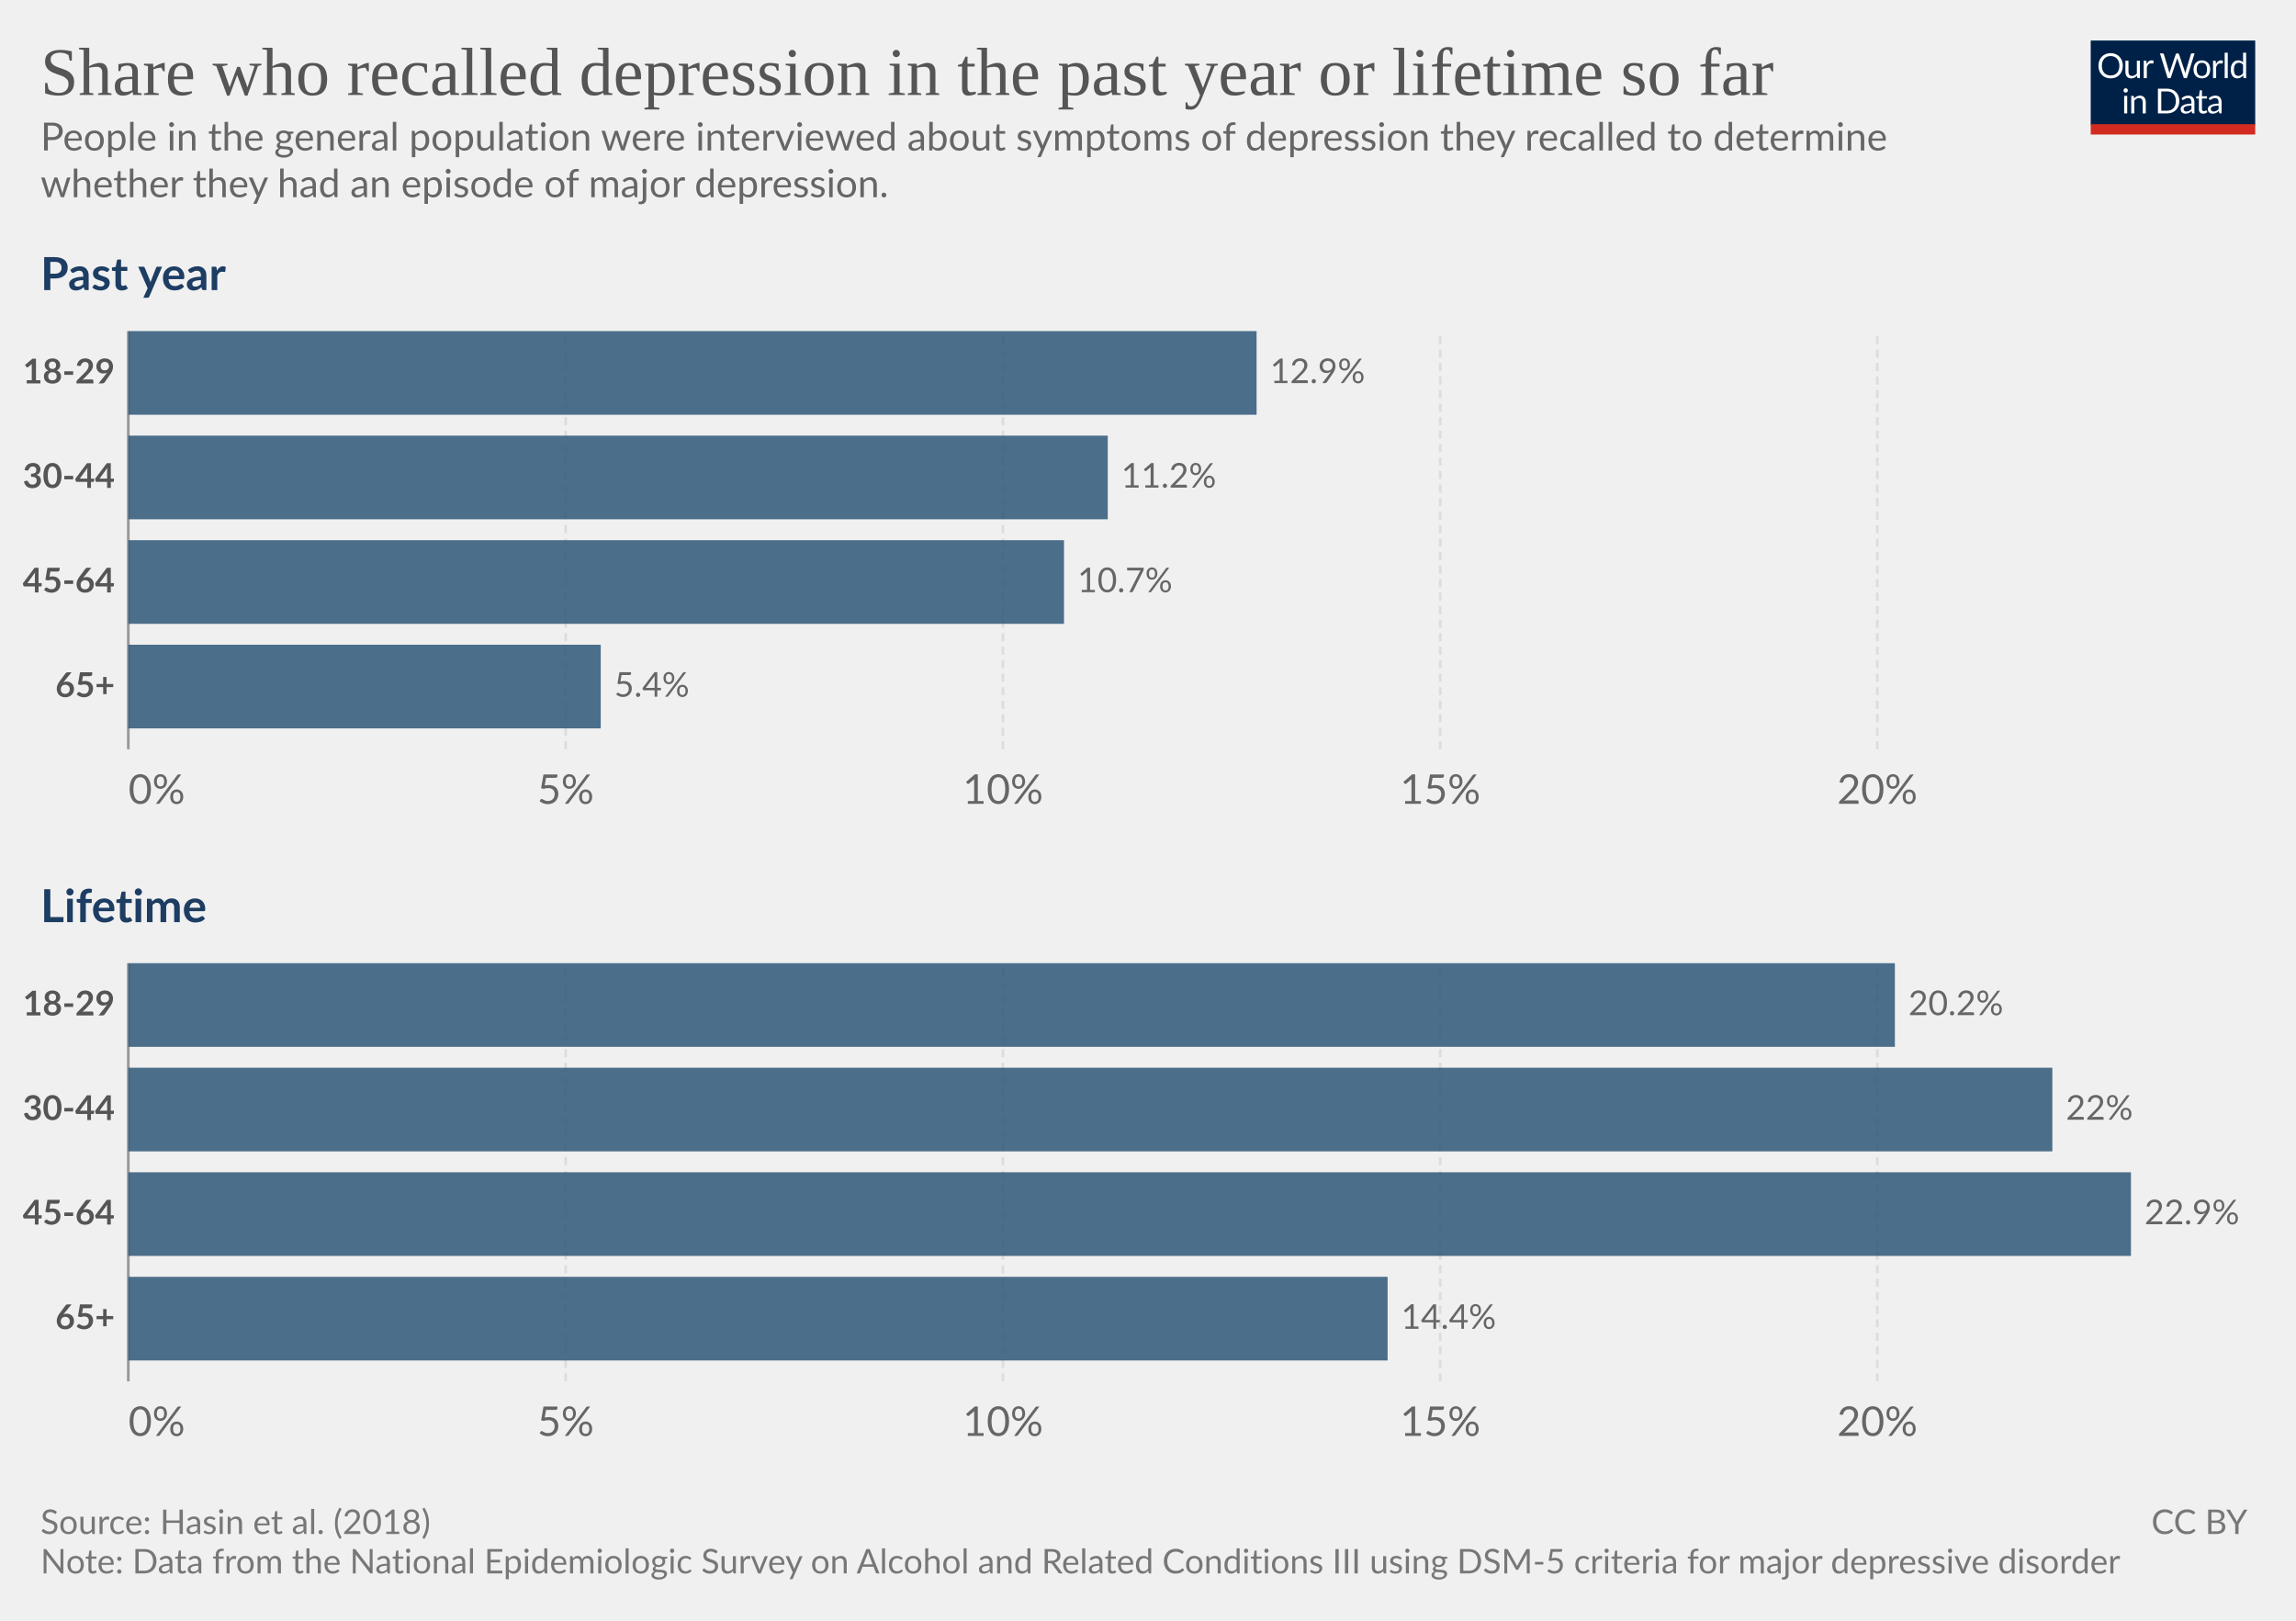
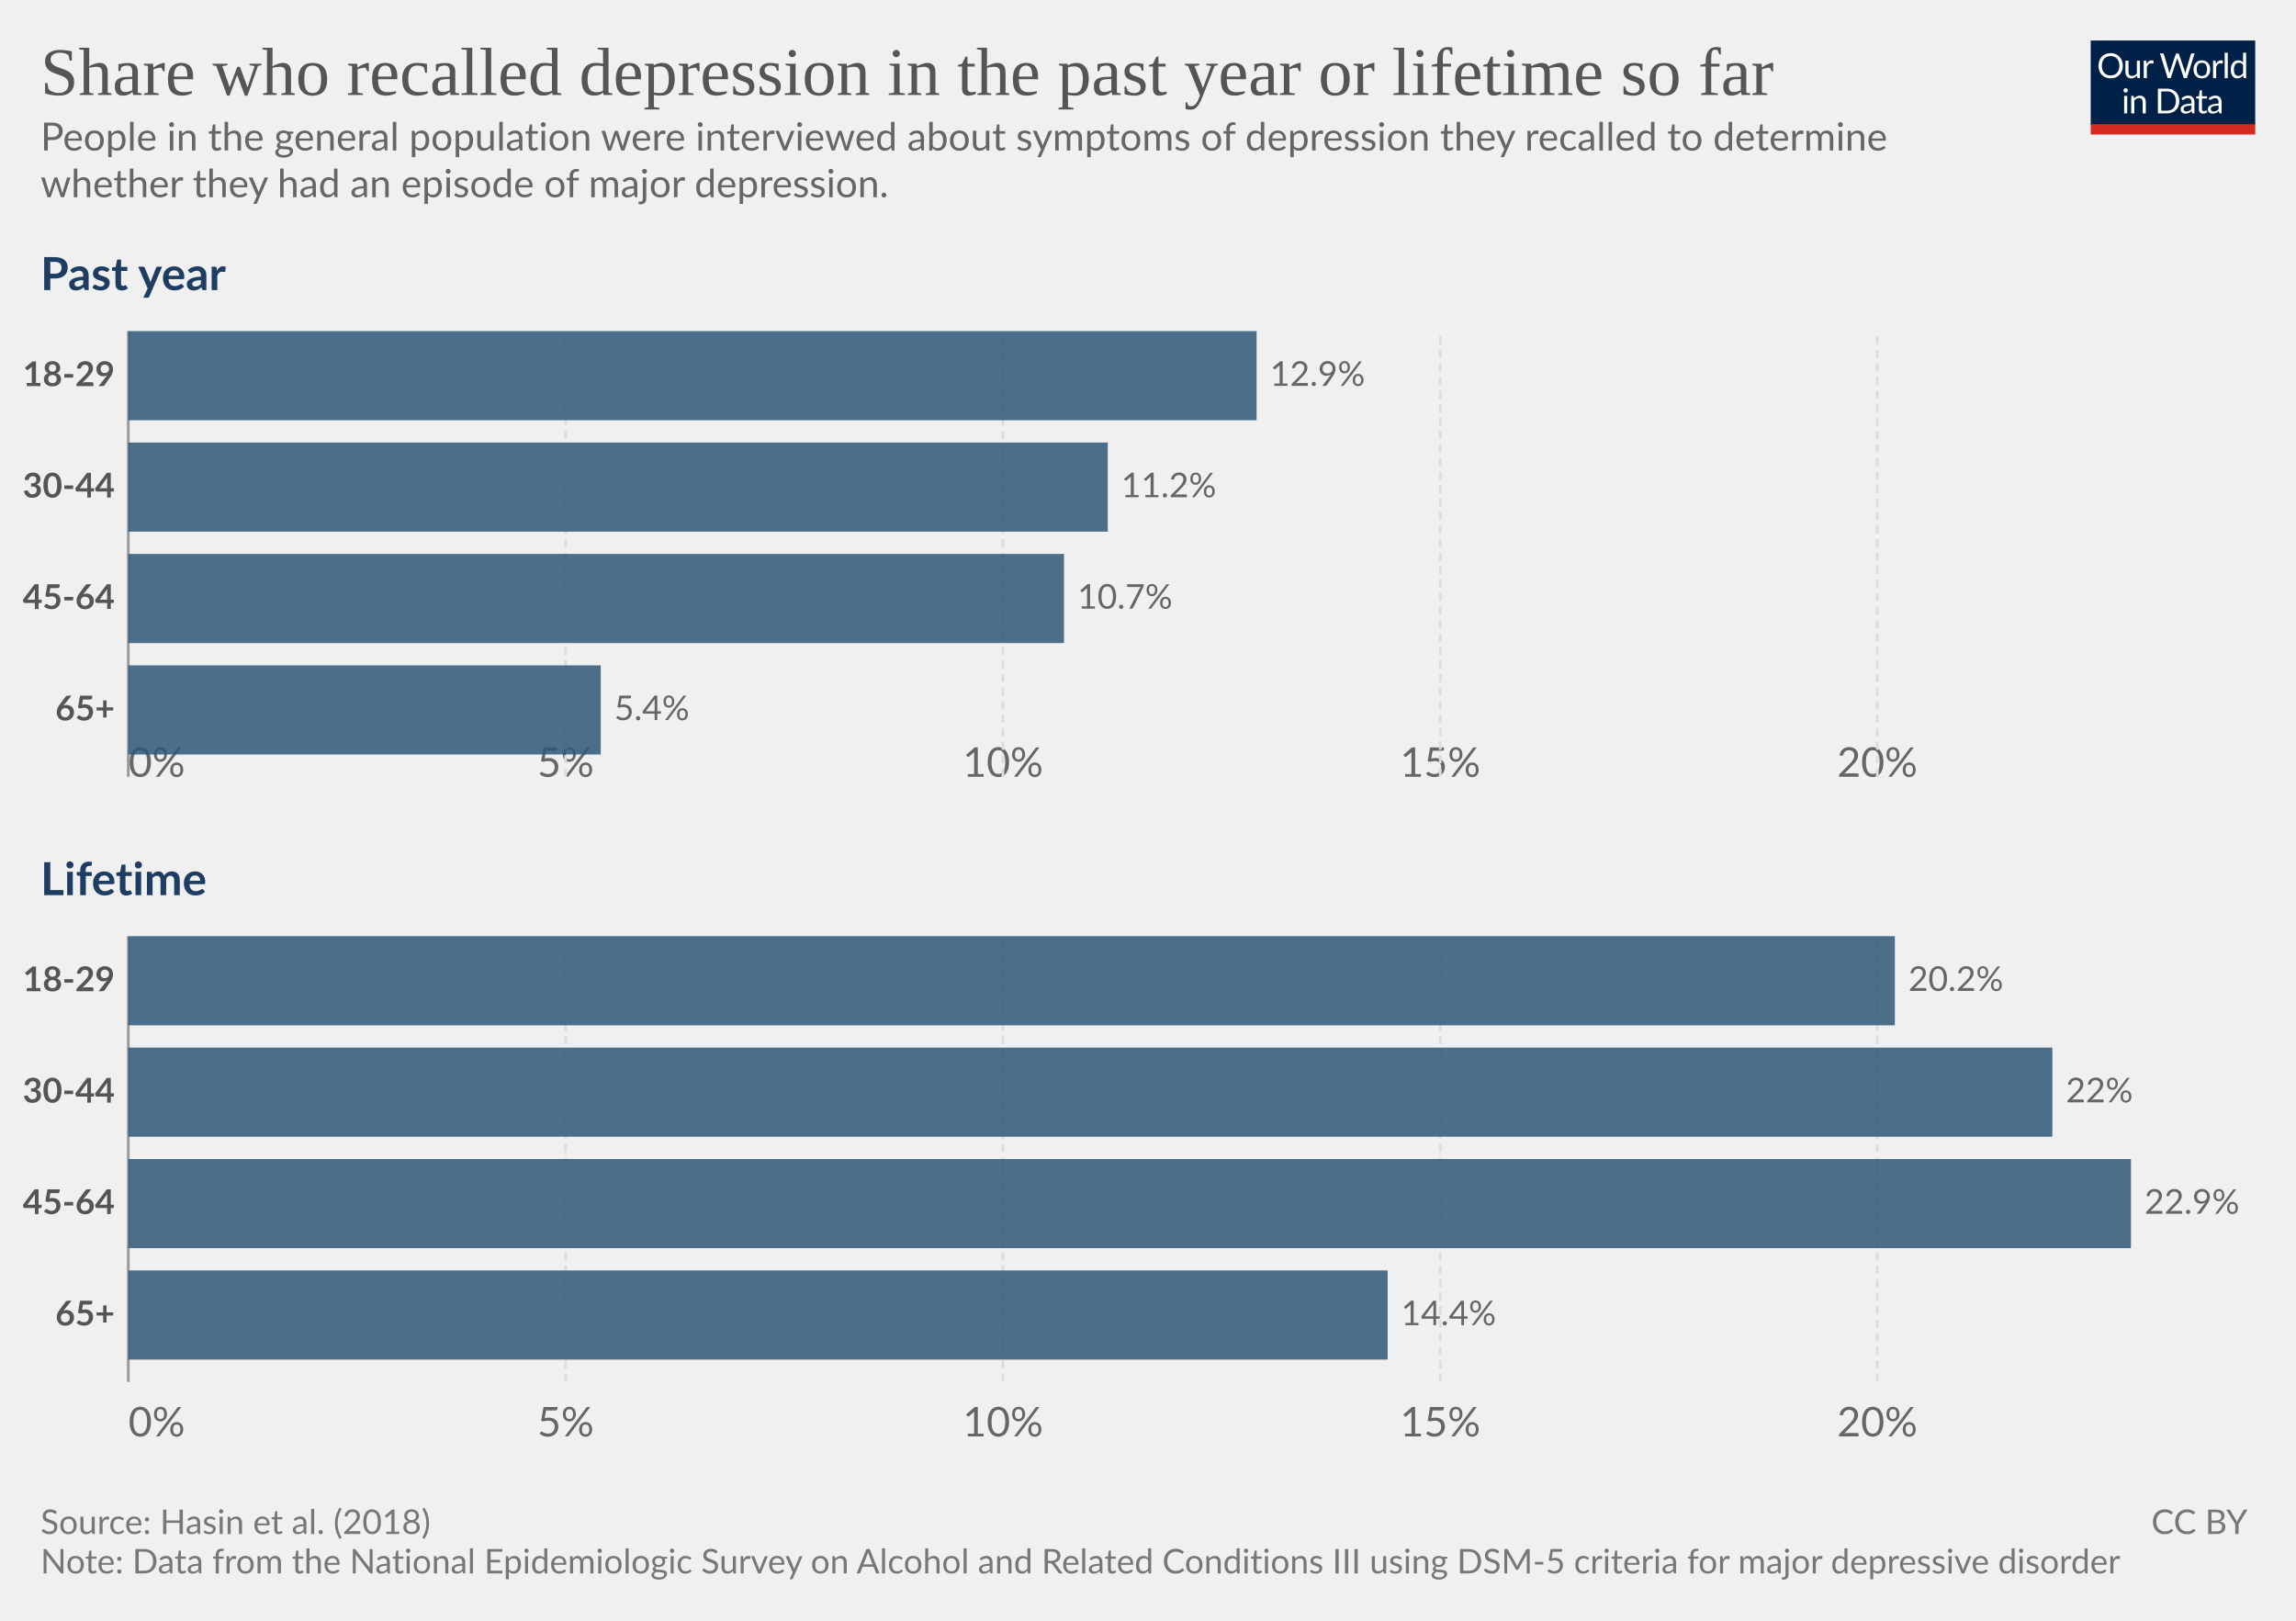
<svg xmlns="http://www.w3.org/2000/svg" version="1.1" style="font-family:Lato, 'Helvetica Neue', Helvetica, Arial, sans-serif;font-size:18px;background-color:white;text-rendering:geometricPrecision;-webkit-font-smoothing:antialiased" width="850" height="600" viewBox="0 0 850 600">
  <g class="HeaderView">
    <g transform="translate(774, 15) scale(0.29)">
      <svg className="owidLog" width="210" height="120" viewBox="0 0 210 120" fill="none">
        <g clip-path="url(#clip0)">
          <path d="M0 0h210v107.89H0V0z" fill="#002147" />
          <path d="M40.98 32.25c0 2.36-.38 4.53-1.12 6.51a14.26 14.26 0 0 1-8.1 8.4c-1.9.78-4.02 1.17-6.34 1.17-2.31 0-4.42-.39-6.33-1.17a14.31 14.31 0 0 1-8.08-8.4 18.29 18.29 0 0 1-1.12-6.51c0-2.36.38-4.53 1.12-6.5.75-1.97 1.8-3.67 3.17-5.1a14.32 14.32 0 0 1 4.9-3.34c1.92-.8 4.03-1.19 6.34-1.19 2.32 0 4.43.4 6.34 1.19 1.92.8 3.56 1.9 4.93 3.34a14.87 14.87 0 0 1 3.17 5.1 18.1 18.1 0 0 1 1.12 6.5zm-4.38 0c0-1.94-.26-3.68-.8-5.22a10.91 10.91 0 0 0-2.24-3.89 9.68 9.68 0 0 0-3.52-2.46 11.95 11.95 0 0 0-4.62-.86c-1.68 0-3.21.28-4.6.86a9.88 9.88 0 0 0-3.54 2.46 10.91 10.91 0 0 0-2.24 3.9c-.53 1.53-.8 3.27-.8 5.2 0 1.94.27 3.68.8 5.22a11.17 11.17 0 0 0 2.24 3.9 10.01 10.01 0 0 0 3.55 2.44c1.38.56 2.9.83 4.6.83s3.24-.27 4.61-.83a9.8 9.8 0 0 0 3.52-2.44 11.17 11.17 0 0 0 2.25-3.9c.53-1.54.8-3.28.8-5.21zm26.22-6.54V48H60.5c-.56 0-.9-.27-1.05-.81l-.31-2.4a12.45 12.45 0 0 1-3.26 2.6c-1.2.64-2.58.96-4.13.96-1.22 0-2.3-.2-3.24-.6a6.52 6.52 0 0 1-2.33-1.7 7.37 7.37 0 0 1-1.43-2.67c-.3-1.04-.46-2.2-.46-3.45V25.7h3.91v14.22c0 1.68.38 2.99 1.15 3.91.77.93 1.96 1.39 3.54 1.39 1.16 0 2.24-.27 3.23-.82a10.42 10.42 0 0 0 2.8-2.28V25.7h3.91zm8.61 4.47a9.94 9.94 0 0 1 2.6-3.56 5.64 5.64 0 0 1 3.76-1.3c.47 0 .92.05 1.34.15.44.1.83.27 1.17.49l-.3 2.92c-.09.37-.3.55-.66.55-.2 0-.5-.04-.9-.13a6.21 6.21 0 0 0-3.24.18 4.23 4.23 0 0 0-1.47.92c-.42.4-.81.9-1.17 1.5-.33.58-.64 1.26-.92 2.02V48H67.7V25.71h2.25c.42 0 .72.08.88.25.16.16.27.44.33.83l.26 3.39zm61.16-13.7L122.75 48h-3.82l-7.99-24.05a21.95 21.95 0 0 1-.42-1.58 38.36 38.36 0 0 1-.44 1.58L102.05 48h-3.83L88.4 16.47h3.54c.38 0 .7.1.95.29.26.2.43.43.5.73l6.52 21.9.28 1.28.29 1.46.3-1.46.38-1.27 7.41-21.91c.1-.25.26-.48.51-.69.27-.22.58-.33.95-.33h1.23c.38 0 .69.1.92.29a1.77 1.77 0 0 1 .53.73l7.4 21.9a28.4 28.4 0 0 1 .68 2.62 29.52 29.52 0 0 1 .52-2.61l6.54-21.91a1.31 1.31 0 0 1 .48-.7c.27-.21.58-.32.95-.32h3.32zm9.35 8.88c1.63 0 3.1.27 4.4.82a9.43 9.43 0 0 1 5.46 5.94c.5 1.4.74 2.98.74 4.73 0 1.76-.25 3.34-.74 4.75a9.43 9.43 0 0 1-5.46 5.92c-1.3.52-2.77.79-4.4.79-1.64 0-3.12-.27-4.44-.8a9.42 9.42 0 0 1-3.35-2.3c-.92-1-1.63-2.2-2.13-3.61-.49-1.41-.73-3-.73-4.75s.24-3.33.73-4.73c.5-1.43 1.2-2.64 2.13-3.63.93-1 2.04-1.77 3.35-2.31 1.32-.55 2.8-.82 4.44-.82zm0 19.89c2.2 0 3.84-.73 4.93-2.2 1.08-1.48 1.63-3.54 1.63-6.18 0-2.66-.55-4.72-1.63-6.2-1.09-1.49-2.73-2.23-4.93-2.23-1.12 0-2.09.2-2.93.57a5.71 5.71 0 0 0-2.06 1.65c-.55.72-.96 1.61-1.24 2.67-.26 1.04-.4 2.22-.4 3.54 0 2.64.55 4.7 1.64 6.18 1.1 1.47 2.76 2.2 4.99 2.2zm17.97-15.07a9.94 9.94 0 0 1 2.6-3.56 5.64 5.64 0 0 1 3.76-1.3c.47 0 .91.05 1.34.15.44.1.83.27 1.16.49l-.28 2.92c-.09.37-.31.55-.66.55-.2 0-.5-.04-.9-.13a6.2 6.2 0 0 0-3.24.18 4.23 4.23 0 0 0-1.47.92c-.43.4-.82.9-1.17 1.5a13.1 13.1 0 0 0-.92 2.02V48h-3.94V25.71h2.24c.43 0 .72.08.88.25.17.16.28.44.33.83l.27 3.39zm15.04-14.59V48h-3.92V15.6h3.92zm19.55 15.43a6.22 6.22 0 0 0-2.38-2.05 6.7 6.7 0 0 0-2.86-.6c-2.07 0-3.66.75-4.77 2.23-1.12 1.48-1.68 3.6-1.68 6.33 0 1.46.13 2.7.38 3.74a7.29 7.29 0 0 0 1.1 2.56 4.35 4.35 0 0 0 1.78 1.45c.7.3 1.5.46 2.4.46 1.29 0 2.41-.3 3.36-.88a9.6 9.6 0 0 0 2.67-2.49V31.02zm3.91-15.43V48h-2.33c-.56 0-.9-.27-1.06-.81l-.35-2.71a12.13 12.13 0 0 1-3.25 2.77 8.28 8.28 0 0 1-4.23 1.06 7.31 7.31 0 0 1-6.14-2.9c-.73-.96-1.3-2.15-1.69-3.57a18.35 18.35 0 0 1 .07-9.48 11.29 11.29 0 0 1 1.89-3.7 8.7 8.7 0 0 1 7.06-3.34 7.96 7.96 0 0 1 6.12 2.62V15.59h3.91zM46.61 70.71V93H42.7V70.71h3.91zm.84-7c0 .39-.08.75-.24 1.09-.15.32-.35.61-.62.88-.25.25-.55.44-.9.59a2.67 2.67 0 0 1-2.16 0 2.9 2.9 0 0 1-1.45-1.47 2.67 2.67 0 0 1 0-2.16c.15-.35.35-.65.6-.9.25-.27.53-.47.85-.62a2.67 2.67 0 0 1 2.16 0c.35.15.65.35.9.62.27.25.47.55.62.9.16.34.24.7.24 1.08zm7.97 10.24c.49-.54 1-1.04 1.54-1.48a9.85 9.85 0 0 1 3.66-1.84 8.96 8.96 0 0 1 5.43.35c.94.4 1.72.97 2.33 1.71.63.74 1.11 1.62 1.43 2.67.32 1.04.49 2.19.49 3.45V93h-3.94V78.81c0-1.69-.4-3-1.17-3.92-.76-.93-1.93-1.4-3.5-1.4-1.15 0-2.24.27-3.25.83-1 .56-1.92 1.31-2.77 2.27V93h-3.94V70.71h2.35c.56 0 .9.28 1.04.82l.3 2.42zm57.7 3.3c0 2.36-.37 4.5-1.11 6.44a14.3 14.3 0 0 1-3.17 4.98c-1.37 1.37-3 2.45-4.93 3.2-1.9.76-4.02 1.13-6.33 1.13H85.8V61.47h11.77c2.31 0 4.42.39 6.33 1.15a13.8 13.8 0 0 1 8.1 8.18 17.75 17.75 0 0 1 1.12 6.45zm-4.37 0c0-1.94-.26-3.67-.8-5.2a10.94 10.94 0 0 0-2.23-3.87 9.57 9.57 0 0 0-3.53-2.42 12.23 12.23 0 0 0-4.61-.83h-7.5v24.62h7.5c1.7 0 3.24-.28 4.61-.84a9.7 9.7 0 0 0 3.53-2.4 10.94 10.94 0 0 0 2.24-3.87c.53-1.53.8-3.26.8-5.2zm19.8 5.72c-1.8.06-3.34.2-4.62.44-1.26.22-2.3.51-3.1.88-.8.36-1.37.8-1.74 1.3-.35.5-.53 1.05-.53 1.67 0 .58.1 1.1.3 1.52a3 3 0 0 0 .76 1.05c.34.27.73.46 1.17.6a6.13 6.13 0 0 0 1.45.17 7.28 7.28 0 0 0 3.5-.81 11.95 11.95 0 0 0 2.82-2.2v-4.62zm-12.65-9.11a12.73 12.73 0 0 1 3.98-2.66c1.43-.59 3-.88 4.73-.88 1.25 0 2.36.2 3.33.61a6.81 6.81 0 0 1 3.94 4.38c.33 1.04.5 2.19.5 3.43V93h-1.74a1.8 1.8 0 0 1-.88-.18c-.2-.13-.36-.38-.48-.74l-.44-2.12-1.72 1.46a9.48 9.48 0 0 1-3.74 1.7c-.69.15-1.46.23-2.3.23-.87 0-1.69-.12-2.45-.35a5.34 5.34 0 0 1-3.34-2.93 6.64 6.64 0 0 1-.49-2.64c0-.88.25-1.72.73-2.53a6.33 6.33 0 0 1 2.35-2.17c1.09-.63 2.5-1.15 4.25-1.54 1.75-.41 3.89-.65 6.42-.7v-1.75c0-1.73-.37-3.03-1.12-3.91-.75-.9-1.84-1.34-3.28-1.34-.97 0-1.78.12-2.44.37-.64.23-1.2.5-1.7.81l-1.23.82c-.33.23-.67.35-1 .35-.27 0-.5-.07-.69-.2a2.1 2.1 0 0 1-.48-.53l-.7-1.25zm27.67 19.5c-1.76 0-3.12-.5-4.07-1.48-.94-.98-1.41-2.4-1.41-4.25V74h-2.68a.9.9 0 0 1-.6-.2c-.16-.14-.24-.36-.24-.66v-1.56l3.65-.46.9-6.89c.05-.22.14-.4.29-.52a.88.88 0 0 1 .62-.22H142v7.67h6.44V74H142v13.38c0 .94.22 1.63.68 2.09.45.45 1.04.68 1.76.68a3.21 3.21 0 0 0 1.85-.53l.55-.35c.16-.12.3-.18.41-.18.2 0 .4.13.55.38l1.15 1.87a7.45 7.45 0 0 1-2.44 1.5 8.53 8.53 0 0 1-2.95.52zm19.68-10.4c-1.8.07-3.34.21-4.62.45-1.26.22-2.3.51-3.1.88-.8.36-1.37.8-1.74 1.3-.35.5-.53 1.05-.53 1.67 0 .58.1 1.1.3 1.52a2.9 2.9 0 0 0 .76 1.05c.34.27.73.46 1.17.6a6.13 6.13 0 0 0 1.45.17 7.3 7.3 0 0 0 3.5-.81 12.04 12.04 0 0 0 2.82-2.2v-4.62zm-12.65-9.1a12.72 12.72 0 0 1 3.99-2.66c1.42-.59 3-.88 4.72-.88 1.25 0 2.36.2 3.33.61a6.81 6.81 0 0 1 3.94 4.38c.33 1.04.5 2.19.5 3.43V93h-1.74a1.8 1.8 0 0 1-.88-.18c-.2-.13-.36-.38-.48-.74l-.44-2.12-1.72 1.46a9.48 9.48 0 0 1-3.74 1.7c-.69.15-1.46.23-2.3.23-.87 0-1.69-.12-2.45-.35a5.33 5.33 0 0 1-3.34-2.93 6.62 6.62 0 0 1-.49-2.64c0-.88.25-1.72.73-2.53a6.33 6.33 0 0 1 2.35-2.17c1.09-.63 2.5-1.15 4.25-1.54 1.74-.41 3.89-.65 6.42-.7v-1.75c0-1.73-.37-3.03-1.12-3.91-.75-.9-1.84-1.34-3.28-1.34-.97 0-1.78.12-2.44.37-.64.23-1.2.5-1.7.81l-1.22.82c-.34.23-.68.35-1.02.35-.26 0-.49-.07-.68-.2a1.88 1.88 0 0 1-.48-.53l-.7-1.25zM40.98 32.25c0 2.36-.38 4.53-1.12 6.51a14.26 14.26 0 0 1-8.1 8.4c-1.9.78-4.02 1.17-6.34 1.17-2.31 0-4.42-.39-6.33-1.17a14.31 14.31 0 0 1-8.08-8.4 18.29 18.29 0 0 1-1.12-6.51c0-2.36.38-4.53 1.12-6.5.75-1.97 1.8-3.67 3.17-5.1a14.32 14.32 0 0 1 4.9-3.34c1.92-.8 4.03-1.19 6.34-1.19 2.32 0 4.43.4 6.34 1.19 1.92.8 3.56 1.9 4.93 3.34a14.87 14.87 0 0 1 3.17 5.1 18.1 18.1 0 0 1 1.12 6.5zm-4.38 0c0-1.94-.26-3.68-.8-5.22a10.91 10.91 0 0 0-2.24-3.89 9.68 9.68 0 0 0-3.52-2.46 11.95 11.95 0 0 0-4.62-.86c-1.68 0-3.21.28-4.6.86a9.88 9.88 0 0 0-3.54 2.46 10.91 10.91 0 0 0-2.24 3.9c-.53 1.53-.8 3.27-.8 5.2 0 1.94.27 3.68.8 5.22a11.17 11.17 0 0 0 2.24 3.9 10.01 10.01 0 0 0 3.55 2.44c1.38.56 2.9.83 4.6.83s3.24-.27 4.61-.83a9.8 9.8 0 0 0 3.52-2.44 11.17 11.17 0 0 0 2.25-3.9c.53-1.54.8-3.28.8-5.21zm26.22-6.54V48H60.5c-.56 0-.9-.27-1.05-.81l-.31-2.4a12.45 12.45 0 0 1-3.26 2.6c-1.2.64-2.58.96-4.13.96-1.22 0-2.3-.2-3.24-.6a6.52 6.52 0 0 1-2.33-1.7 7.37 7.37 0 0 1-1.43-2.67c-.3-1.04-.46-2.2-.46-3.45V25.7h3.91v14.22c0 1.68.38 2.99 1.15 3.91.77.93 1.96 1.39 3.54 1.39 1.16 0 2.24-.27 3.23-.82a10.42 10.42 0 0 0 2.8-2.28V25.7h3.91zm8.61 4.47a9.94 9.94 0 0 1 2.6-3.56 5.64 5.64 0 0 1 3.76-1.3c.47 0 .92.05 1.34.15.44.1.83.27 1.17.49l-.3 2.92c-.09.37-.3.55-.66.55-.2 0-.5-.04-.9-.13a6.21 6.21 0 0 0-3.24.18 4.23 4.23 0 0 0-1.47.92c-.42.4-.81.9-1.17 1.5-.33.58-.64 1.26-.92 2.02V48H67.7V25.71h2.25c.42 0 .72.08.88.25.16.16.27.44.33.83l.26 3.39zm61.16-13.7L122.75 48h-3.82l-7.99-24.05a21.95 21.95 0 0 1-.42-1.58 38.36 38.36 0 0 1-.44 1.58L102.05 48h-3.83L88.4 16.47h3.54c.38 0 .7.1.95.29.26.2.43.43.5.73l6.52 21.9.28 1.28.29 1.46.3-1.46.38-1.27 7.41-21.91c.1-.25.26-.48.51-.69.27-.22.58-.33.95-.33h1.23c.38 0 .69.1.92.29a1.77 1.77 0 0 1 .53.73l7.4 21.9a28.4 28.4 0 0 1 .68 2.62 29.52 29.52 0 0 1 .52-2.61l6.54-21.91a1.31 1.31 0 0 1 .48-.7c.27-.21.58-.32.95-.32h3.32zm9.35 8.88c1.63 0 3.1.27 4.4.82a9.43 9.43 0 0 1 5.46 5.94c.5 1.4.74 2.98.74 4.73 0 1.76-.25 3.34-.74 4.75a9.43 9.43 0 0 1-5.46 5.92c-1.3.52-2.77.79-4.4.79-1.64 0-3.12-.27-4.44-.8a9.42 9.42 0 0 1-3.35-2.3c-.92-1-1.63-2.2-2.13-3.61-.49-1.41-.73-3-.73-4.75s.24-3.33.73-4.73c.5-1.43 1.2-2.64 2.13-3.63.93-1 2.04-1.77 3.35-2.31 1.32-.55 2.8-.82 4.44-.82zm0 19.89c2.2 0 3.84-.73 4.93-2.2 1.08-1.48 1.63-3.54 1.63-6.18 0-2.66-.55-4.72-1.63-6.2-1.09-1.49-2.73-2.23-4.93-2.23-1.12 0-2.09.2-2.93.57a5.71 5.71 0 0 0-2.06 1.65c-.55.72-.96 1.61-1.24 2.67-.26 1.04-.4 2.22-.4 3.54 0 2.64.55 4.7 1.64 6.18 1.1 1.47 2.76 2.2 4.99 2.2zm17.97-15.07a9.94 9.94 0 0 1 2.6-3.56 5.64 5.64 0 0 1 3.76-1.3c.47 0 .91.05 1.34.15.44.1.83.27 1.16.49l-.28 2.92c-.09.37-.31.55-.66.55-.2 0-.5-.04-.9-.13a6.2 6.2 0 0 0-3.24.18 4.23 4.23 0 0 0-1.47.92c-.43.4-.82.9-1.17 1.5a13.1 13.1 0 0 0-.92 2.02V48h-3.94V25.71h2.24c.43 0 .72.08.88.25.17.16.28.44.33.83l.27 3.39zm15.04-14.59V48h-3.92V15.6h3.92zm19.55 15.43a6.22 6.22 0 0 0-2.38-2.05 6.7 6.7 0 0 0-2.86-.6c-2.07 0-3.66.75-4.77 2.23-1.12 1.48-1.68 3.6-1.68 6.33 0 1.46.13 2.7.38 3.74a7.29 7.29 0 0 0 1.1 2.56 4.35 4.35 0 0 0 1.78 1.45c.7.3 1.5.46 2.4.46 1.29 0 2.41-.3 3.36-.88a9.6 9.6 0 0 0 2.67-2.49V31.02zm3.91-15.43V48h-2.33c-.56 0-.9-.27-1.06-.81l-.35-2.71a12.13 12.13 0 0 1-3.25 2.77 8.28 8.28 0 0 1-4.23 1.06 7.31 7.31 0 0 1-6.14-2.9c-.73-.96-1.3-2.15-1.69-3.57a18.35 18.35 0 0 1 .07-9.48 11.29 11.29 0 0 1 1.89-3.7 8.7 8.7 0 0 1 7.06-3.34 7.96 7.96 0 0 1 6.12 2.62V15.59h3.91zM46.61 70.71V93H42.7V70.71h3.91zm.84-7c0 .39-.08.75-.24 1.09-.15.32-.35.61-.62.88-.25.25-.55.44-.9.59a2.67 2.67 0 0 1-2.16 0 2.9 2.9 0 0 1-1.45-1.47 2.67 2.67 0 0 1 0-2.16c.15-.35.35-.65.6-.9.25-.27.53-.47.85-.62a2.67 2.67 0 0 1 2.16 0c.35.15.65.35.9.62.27.25.47.55.62.9.16.34.24.7.24 1.08zm7.97 10.24c.49-.54 1-1.04 1.54-1.48a9.85 9.85 0 0 1 3.66-1.84 8.96 8.96 0 0 1 5.43.35c.94.4 1.72.97 2.33 1.71.63.74 1.11 1.62 1.43 2.67.32 1.04.49 2.19.49 3.45V93h-3.94V78.81c0-1.69-.4-3-1.17-3.92-.76-.93-1.93-1.4-3.5-1.4-1.15 0-2.24.27-3.25.83-1 .56-1.92 1.31-2.77 2.27V93h-3.94V70.71h2.35c.56 0 .9.28 1.04.82l.3 2.42zm57.7 3.3c0 2.36-.37 4.5-1.11 6.44a14.3 14.3 0 0 1-3.17 4.98c-1.37 1.37-3 2.45-4.93 3.2-1.9.76-4.02 1.13-6.33 1.13H85.8V61.47h11.77c2.31 0 4.42.39 6.33 1.15a13.8 13.8 0 0 1 8.1 8.18 17.75 17.75 0 0 1 1.12 6.45zm-4.37 0c0-1.94-.26-3.67-.8-5.2a10.94 10.94 0 0 0-2.23-3.87 9.57 9.57 0 0 0-3.53-2.42 12.23 12.23 0 0 0-4.61-.83h-7.5v24.62h7.5c1.7 0 3.24-.28 4.61-.84a9.7 9.7 0 0 0 3.53-2.4 10.94 10.94 0 0 0 2.24-3.87c.53-1.53.8-3.26.8-5.2zm19.8 5.72c-1.8.06-3.34.2-4.62.44-1.26.22-2.3.51-3.1.88-.8.36-1.37.8-1.74 1.3-.35.5-.53 1.05-.53 1.67 0 .58.1 1.1.3 1.52a3 3 0 0 0 .76 1.05c.34.27.73.46 1.17.6a6.13 6.13 0 0 0 1.45.17 7.28 7.28 0 0 0 3.5-.81 11.95 11.95 0 0 0 2.82-2.2v-4.62zm-12.65-9.11a12.73 12.73 0 0 1 3.98-2.66c1.43-.59 3-.88 4.73-.88 1.25 0 2.36.2 3.33.61a6.81 6.81 0 0 1 3.94 4.38c.33 1.04.5 2.19.5 3.43V93h-1.74a1.8 1.8 0 0 1-.88-.18c-.2-.13-.36-.38-.48-.74l-.44-2.12-1.72 1.46a9.48 9.48 0 0 1-3.74 1.7c-.69.15-1.46.23-2.3.23-.87 0-1.69-.12-2.45-.35a5.34 5.34 0 0 1-3.34-2.93 6.64 6.64 0 0 1-.49-2.64c0-.88.25-1.72.73-2.53a6.33 6.33 0 0 1 2.35-2.17c1.09-.63 2.5-1.15 4.25-1.54 1.75-.41 3.89-.65 6.42-.7v-1.75c0-1.73-.37-3.03-1.12-3.91-.75-.9-1.84-1.34-3.28-1.34-.97 0-1.78.12-2.44.37-.64.23-1.2.5-1.7.81l-1.23.82c-.33.23-.67.35-1 .35-.27 0-.5-.07-.69-.2a2.1 2.1 0 0 1-.48-.53l-.7-1.25zm27.67 19.5c-1.76 0-3.12-.5-4.07-1.48-.94-.98-1.41-2.4-1.41-4.25V74h-2.68a.9.9 0 0 1-.6-.2c-.16-.14-.24-.36-.24-.66v-1.56l3.65-.46.9-6.89c.05-.22.14-.4.29-.52a.88.88 0 0 1 .62-.22H142v7.67h6.44V74H142v13.38c0 .94.22 1.63.68 2.09.45.45 1.04.68 1.76.68a3.21 3.21 0 0 0 1.85-.53l.55-.35c.16-.12.3-.18.41-.18.2 0 .4.13.55.38l1.15 1.87a7.45 7.45 0 0 1-2.44 1.5 8.53 8.53 0 0 1-2.95.52zm19.68-10.4c-1.8.07-3.34.21-4.62.45-1.26.22-2.3.51-3.1.88-.8.36-1.37.8-1.74 1.3-.35.5-.53 1.05-.53 1.67 0 .58.1 1.1.3 1.52a2.9 2.9 0 0 0 .76 1.05c.34.27.73.46 1.17.6a6.13 6.13 0 0 0 1.45.17 7.3 7.3 0 0 0 3.5-.81 12.04 12.04 0 0 0 2.82-2.2v-4.62zm-12.65-9.1a12.72 12.72 0 0 1 3.99-2.66c1.42-.59 3-.88 4.72-.88 1.25 0 2.36.2 3.33.61a6.81 6.81 0 0 1 3.94 4.38c.33 1.04.5 2.19.5 3.43V93h-1.74a1.8 1.8 0 0 1-.88-.18c-.2-.13-.36-.38-.48-.74l-.44-2.12-1.72 1.46a9.48 9.48 0 0 1-3.74 1.7c-.69.15-1.46.23-2.3.23-.87 0-1.69-.12-2.45-.35a5.33 5.33 0 0 1-3.34-2.93 6.62 6.62 0 0 1-.49-2.64c0-.88.25-1.72.73-2.53a6.33 6.33 0 0 1 2.35-2.17c1.09-.63 2.5-1.15 4.25-1.54 1.74-.41 3.89-.65 6.42-.7v-1.75c0-1.73-.37-3.03-1.12-3.91-.75-.9-1.84-1.34-3.28-1.34-.97 0-1.78.12-2.44.37-.64.23-1.2.5-1.7.81l-1.22.82c-.34.23-.68.35-1.02.35-.26 0-.49-.07-.68-.2a1.88 1.88 0 0 1-.48-.53l-.7-1.25zM40.98 32.25c0 2.36-.38 4.53-1.12 6.51a14.26 14.26 0 0 1-8.1 8.4c-1.9.78-4.02 1.17-6.34 1.17-2.31 0-4.42-.39-6.33-1.17a14.31 14.31 0 0 1-8.08-8.4 18.29 18.29 0 0 1-1.12-6.51c0-2.36.38-4.53 1.12-6.5.75-1.97 1.8-3.67 3.17-5.1a14.32 14.32 0 0 1 4.9-3.34c1.92-.8 4.03-1.19 6.34-1.19 2.32 0 4.43.4 6.34 1.19 1.92.8 3.56 1.9 4.93 3.34a14.87 14.87 0 0 1 3.17 5.1 18.1 18.1 0 0 1 1.12 6.5zm-4.38 0c0-1.94-.26-3.68-.8-5.22a10.91 10.91 0 0 0-2.24-3.89 9.68 9.68 0 0 0-3.52-2.46 11.95 11.95 0 0 0-4.62-.86c-1.68 0-3.21.28-4.6.86a9.88 9.88 0 0 0-3.54 2.46 10.91 10.91 0 0 0-2.24 3.9c-.53 1.53-.8 3.27-.8 5.2 0 1.94.27 3.68.8 5.22a11.17 11.17 0 0 0 2.24 3.9 10.01 10.01 0 0 0 3.55 2.44c1.38.56 2.9.83 4.6.83s3.24-.27 4.61-.83a9.8 9.8 0 0 0 3.52-2.44 11.17 11.17 0 0 0 2.25-3.9c.53-1.54.8-3.28.8-5.21zm26.22-6.54V48H60.5c-.56 0-.9-.27-1.05-.81l-.31-2.4a12.45 12.45 0 0 1-3.26 2.6c-1.2.64-2.58.96-4.13.96-1.22 0-2.3-.2-3.24-.6a6.52 6.52 0 0 1-2.33-1.7 7.37 7.37 0 0 1-1.43-2.67c-.3-1.04-.46-2.2-.46-3.45V25.7h3.91v14.22c0 1.68.38 2.99 1.15 3.91.77.93 1.96 1.39 3.54 1.39 1.16 0 2.24-.27 3.23-.82a10.42 10.42 0 0 0 2.8-2.28V25.7h3.91zm8.61 4.47a9.94 9.94 0 0 1 2.6-3.56 5.64 5.64 0 0 1 3.76-1.3c.47 0 .92.05 1.34.15.44.1.83.27 1.17.49l-.3 2.92c-.09.37-.3.55-.66.55-.2 0-.5-.04-.9-.13a6.21 6.21 0 0 0-3.24.18 4.23 4.23 0 0 0-1.47.92c-.42.4-.81.9-1.17 1.5-.33.58-.64 1.26-.92 2.02V48H67.7V25.71h2.25c.42 0 .72.08.88.25.16.16.27.44.33.83l.26 3.39zm61.16-13.7L122.75 48h-3.82l-7.99-24.05a21.95 21.95 0 0 1-.42-1.58 38.36 38.36 0 0 1-.44 1.58L102.05 48h-3.83L88.4 16.47h3.54c.38 0 .7.1.95.29.26.2.43.43.5.73l6.52 21.9.28 1.28.29 1.46.3-1.46.38-1.27 7.41-21.91c.1-.25.26-.48.51-.69.27-.22.58-.33.95-.33h1.23c.38 0 .69.1.92.29a1.77 1.77 0 0 1 .53.73l7.4 21.9a28.4 28.4 0 0 1 .68 2.62 29.52 29.52 0 0 1 .52-2.61l6.54-21.91a1.31 1.31 0 0 1 .48-.7c.27-.21.58-.32.95-.32h3.32zm9.35 8.88c1.63 0 3.1.27 4.4.82a9.43 9.43 0 0 1 5.46 5.94c.5 1.4.74 2.98.74 4.73 0 1.76-.25 3.34-.74 4.75a9.43 9.43 0 0 1-5.46 5.92c-1.3.52-2.77.79-4.4.79-1.64 0-3.12-.27-4.44-.8a9.42 9.42 0 0 1-3.35-2.3c-.92-1-1.63-2.2-2.13-3.61-.49-1.41-.73-3-.73-4.75s.24-3.33.73-4.73c.5-1.43 1.2-2.64 2.13-3.63.93-1 2.04-1.77 3.35-2.31 1.32-.55 2.8-.82 4.44-.82zm0 19.89c2.2 0 3.84-.73 4.93-2.2 1.08-1.48 1.63-3.54 1.63-6.18 0-2.66-.55-4.72-1.63-6.2-1.09-1.49-2.73-2.23-4.93-2.23-1.12 0-2.09.2-2.93.57a5.71 5.71 0 0 0-2.06 1.65c-.55.72-.96 1.61-1.24 2.67-.26 1.04-.4 2.22-.4 3.54 0 2.64.55 4.7 1.64 6.18 1.1 1.47 2.76 2.2 4.99 2.2zm17.97-15.07a9.94 9.94 0 0 1 2.6-3.56 5.64 5.64 0 0 1 3.76-1.3c.47 0 .91.05 1.34.15.44.1.83.27 1.16.49l-.28 2.92c-.09.37-.31.55-.66.55-.2 0-.5-.04-.9-.13a6.2 6.2 0 0 0-3.24.18 4.23 4.23 0 0 0-1.47.92c-.43.4-.82.9-1.17 1.5a13.1 13.1 0 0 0-.92 2.02V48h-3.94V25.71h2.24c.43 0 .72.08.88.25.17.16.28.44.33.83l.27 3.39zm15.04-14.59V48h-3.92V15.6h3.92zm19.55 15.43a6.22 6.22 0 0 0-2.38-2.05 6.7 6.7 0 0 0-2.86-.6c-2.07 0-3.66.75-4.77 2.23-1.12 1.48-1.68 3.6-1.68 6.33 0 1.46.13 2.7.38 3.74a7.29 7.29 0 0 0 1.1 2.56 4.35 4.35 0 0 0 1.78 1.45c.7.3 1.5.46 2.4.46 1.29 0 2.41-.3 3.36-.88a9.6 9.6 0 0 0 2.67-2.49V31.02zm3.91-15.43V48h-2.33c-.56 0-.9-.27-1.06-.81l-.35-2.71a12.13 12.13 0 0 1-3.25 2.77 8.28 8.28 0 0 1-4.23 1.06 7.31 7.31 0 0 1-6.14-2.9c-.73-.96-1.3-2.15-1.69-3.57a18.35 18.35 0 0 1 .07-9.48 11.29 11.29 0 0 1 1.89-3.7 8.7 8.7 0 0 1 7.06-3.34 7.96 7.96 0 0 1 6.12 2.62V15.59h3.91zM46.61 70.71V93H42.7V70.71h3.91zm.84-7c0 .39-.08.75-.24 1.09-.15.32-.35.61-.62.88-.25.25-.55.44-.9.59a2.67 2.67 0 0 1-2.16 0 2.9 2.9 0 0 1-1.45-1.47 2.67 2.67 0 0 1 0-2.16c.15-.35.35-.65.6-.9.25-.27.53-.47.85-.62a2.67 2.67 0 0 1 2.16 0c.35.15.65.35.9.62.27.25.47.55.62.9.16.34.24.7.24 1.08zm7.97 10.24c.49-.54 1-1.04 1.54-1.48a9.85 9.85 0 0 1 3.66-1.84 8.96 8.96 0 0 1 5.43.35c.94.4 1.72.97 2.33 1.71.63.74 1.11 1.62 1.43 2.67.32 1.04.49 2.19.49 3.45V93h-3.94V78.81c0-1.69-.4-3-1.17-3.92-.76-.93-1.93-1.4-3.5-1.4-1.15 0-2.24.27-3.25.83-1 .56-1.92 1.31-2.77 2.27V93h-3.94V70.71h2.35c.56 0 .9.28 1.04.82l.3 2.42zm57.7 3.3c0 2.36-.37 4.5-1.11 6.44a14.3 14.3 0 0 1-3.17 4.98c-1.37 1.37-3 2.45-4.93 3.2-1.9.76-4.02 1.13-6.33 1.13H85.8V61.47h11.77c2.31 0 4.42.39 6.33 1.15a13.8 13.8 0 0 1 8.1 8.18 17.75 17.75 0 0 1 1.12 6.45zm-4.37 0c0-1.94-.26-3.67-.8-5.2a10.94 10.94 0 0 0-2.23-3.87 9.57 9.57 0 0 0-3.53-2.42 12.23 12.23 0 0 0-4.61-.83h-7.5v24.62h7.5c1.7 0 3.24-.28 4.61-.84a9.7 9.7 0 0 0 3.53-2.4 10.94 10.94 0 0 0 2.24-3.87c.53-1.53.8-3.26.8-5.2zm19.8 5.72c-1.8.06-3.34.2-4.62.44-1.26.22-2.3.51-3.1.88-.8.36-1.37.8-1.74 1.3-.35.5-.53 1.05-.53 1.67 0 .58.1 1.1.3 1.52a3 3 0 0 0 .76 1.05c.34.27.73.46 1.17.6a6.13 6.13 0 0 0 1.45.17 7.28 7.28 0 0 0 3.5-.81 11.95 11.95 0 0 0 2.82-2.2v-4.62zm-12.65-9.11a12.73 12.73 0 0 1 3.98-2.66c1.43-.59 3-.88 4.73-.88 1.25 0 2.36.2 3.33.61a6.81 6.81 0 0 1 3.94 4.38c.33 1.04.5 2.19.5 3.43V93h-1.74a1.8 1.8 0 0 1-.88-.18c-.2-.13-.36-.38-.48-.74l-.44-2.12-1.72 1.46a9.48 9.48 0 0 1-3.74 1.7c-.69.15-1.46.23-2.3.23-.87 0-1.69-.12-2.45-.35a5.34 5.34 0 0 1-3.34-2.93 6.64 6.64 0 0 1-.49-2.64c0-.88.25-1.72.73-2.53a6.33 6.33 0 0 1 2.35-2.17c1.09-.63 2.5-1.15 4.25-1.54 1.75-.41 3.89-.65 6.42-.7v-1.75c0-1.73-.37-3.03-1.12-3.91-.75-.9-1.84-1.34-3.28-1.34-.97 0-1.78.12-2.44.37-.64.23-1.2.5-1.7.81l-1.23.82c-.33.23-.67.35-1 .35-.27 0-.5-.07-.69-.2a2.1 2.1 0 0 1-.48-.53l-.7-1.25zm27.67 19.5c-1.76 0-3.12-.5-4.07-1.48-.94-.98-1.41-2.4-1.41-4.25V74h-2.68a.9.9 0 0 1-.6-.2c-.16-.14-.24-.36-.24-.66v-1.56l3.65-.46.9-6.89c.05-.22.14-.4.29-.52a.88.88 0 0 1 .62-.22H142v7.67h6.44V74H142v13.38c0 .94.22 1.63.68 2.09.45.45 1.04.68 1.76.68a3.21 3.21 0 0 0 1.85-.53l.55-.35c.16-.12.3-.18.41-.18.2 0 .4.13.55.38l1.15 1.87a7.45 7.45 0 0 1-2.44 1.5 8.53 8.53 0 0 1-2.95.52zm19.68-10.4c-1.8.07-3.34.21-4.62.45-1.26.22-2.3.51-3.1.88-.8.36-1.37.8-1.74 1.3-.35.5-.53 1.05-.53 1.67 0 .58.1 1.1.3 1.52a2.9 2.9 0 0 0 .76 1.05c.34.27.73.46 1.17.6a6.13 6.13 0 0 0 1.45.17 7.3 7.3 0 0 0 3.5-.81 12.04 12.04 0 0 0 2.82-2.2v-4.62zm-12.65-9.1a12.72 12.72 0 0 1 3.99-2.66c1.42-.59 3-.88 4.72-.88 1.25 0 2.36.2 3.33.61a6.81 6.81 0 0 1 3.94 4.38c.33 1.04.5 2.19.5 3.43V93h-1.74a1.8 1.8 0 0 1-.88-.18c-.2-.13-.36-.38-.48-.74l-.44-2.12-1.72 1.46a9.48 9.48 0 0 1-3.74 1.7c-.69.15-1.46.23-2.3.23-.87 0-1.69-.12-2.45-.35a5.33 5.33 0 0 1-3.34-2.93 6.62 6.62 0 0 1-.49-2.64c0-.88.25-1.72.73-2.53a6.33 6.33 0 0 1 2.35-2.17c1.09-.63 2.5-1.15 4.25-1.54 1.74-.41 3.89-.65 6.42-.7v-1.75c0-1.73-.37-3.03-1.12-3.91-.75-.9-1.84-1.34-3.28-1.34-.97 0-1.78.12-2.44.37-.64.23-1.2.5-1.7.81l-1.22.82c-.34.23-.68.35-1.02.35-.26 0-.49-.07-.68-.2a1.88 1.88 0 0 1-.48-.53l-.7-1.25z" fill="#fff" />
          <path fill="#D42B21" d="M0 106.79h210V120H0z" />
        </g>
        <defs>
          <clipPath id="clip0">
            <path fill="#fff" d="M0 0h210v120H0z" />
          </clipPath>
        </defs>
      </svg>
    </g>
    <a href="http://localhost:3030/grapher/share-who-recalled-depression-in-the-past-year-or-lifetime-so-far?country=30-44~18-29~45-64~65%2B" style="font-family:&quot;Playfair Display&quot;, Georgia, &quot;Times New Roman&quot;, serif" target="_blank" rel="noopener">
      <text font-size="25.20" x="15.0" y="35.2" fill="#555">
        <tspan x="15" y="35.16">Share who recalled depression in the past year or lifetime so far</tspan>
      </text>
    </a>
    <text font-size="14.40" x="15.0" y="55.7" fill="#666">
      <tspan x="15" y="55.72">People in the general population were interviewed about symptoms of depression they recalled to determine</tspan>
      <tspan x="15" y="73">whether they had an episode of major depression.</tspan>
    </text>
  </g>
  <text x="15" y="107.388" fill="#1d3d63" font-size="16.875" style="font-weight:700">Past year</text>
  <g class="DiscreteBarChart">
-     <rect x="15" y="122.575" width="810" height="175" opacity="0" fill="rgba(255,255,255,0)" />
+     <rect x="15" y="122.575" width="810" height="165" opacity="0" fill="rgba(255,255,255,0)" />
    <g class="HorizontalAxis">
-       <text x="47.527" y="297.575" fill="#666" text-anchor="start" font-size="15.188">0%</text>
-       <text x="209.4" y="297.575" fill="#666" text-anchor="middle" font-size="15.188">5%</text>
-       <text x="371.3" y="297.575" fill="#666" text-anchor="middle" font-size="15.188">10%</text>
-       <text x="533.2" y="297.575" fill="#666" text-anchor="middle" font-size="15.188">15%</text>
-       <text x="695" y="297.575" fill="#666" text-anchor="middle" font-size="15.188">20%</text>
+       <text x="47.527" y="287.575" fill="#666" text-anchor="start" font-size="15.188">0%</text>
+       <text x="209.4" y="287.575" fill="#666" text-anchor="middle" font-size="15.188">5%</text>
+       <text x="371.3" y="287.575" fill="#666" text-anchor="middle" font-size="15.188">10%</text>
+       <text x="533.2" y="287.575" fill="#666" text-anchor="middle" font-size="15.188">15%</text>
+       <text x="695" y="287.575" fill="#666" text-anchor="middle" font-size="15.188">20%</text>
    </g>
    <g class="AxisGridLines verticalLines">
-       <line x1="47.5" y1="277.39" x2="47.5" y2="122.58" stroke="#999" />
-       <line x1="209.4" y1="277.39" x2="209.4" y2="122.58" stroke="#ddd" stroke-dasharray="3,2" />
-       <line x1="371.3" y1="277.39" x2="371.3" y2="122.58" stroke="#ddd" stroke-dasharray="3,2" />
-       <line x1="533.2" y1="277.39" x2="533.2" y2="122.58" stroke="#ddd" stroke-dasharray="3,2" />
-       <line x1="695" y1="277.39" x2="695" y2="122.58" stroke="#ddd" stroke-dasharray="3,2" />
+       <line x1="47.5" y1="287.57" x2="47.5" y2="122.58" stroke="#999" />
+       <line x1="209.4" y1="287.57" x2="209.4" y2="122.58" stroke="#ddd" stroke-dasharray="3,2" />
+       <line x1="371.3" y1="287.57" x2="371.3" y2="122.58" stroke="#ddd" stroke-dasharray="3,2" />
+       <line x1="533.2" y1="287.57" x2="533.2" y2="122.58" stroke="#ddd" stroke-dasharray="3,2" />
+       <line x1="695" y1="287.57" x2="695" y2="122.58" stroke="#ddd" stroke-dasharray="3,2" />
    </g>
-     <g class="bar" transform="translate(0, 138.0563)">
+     <g class="bar" transform="translate(0, 139.075)">
      <text x="0" y="0" transform="translate(42.5, 0)" fill="#555" dominant-baseline="middle" text-anchor="end" font-size="12.656" font-weight="700">18-29</text>
-       <rect x="0" y="0" transform="translate(47.5, -15.48125)" width="417.7" height="30.963" fill="#2E5778" opacity="0.85" style="transition:height 200ms ease" />
+       <rect x="0" y="0" transform="translate(47.5, -16.5)" width="417.7" height="33" fill="#2E5778" opacity="0.85" style="transition:height 200ms ease" />
      <text x="0" y="0" transform="translate(470.2, 0)" fill="#666" dominant-baseline="middle" text-anchor="start" font-size="12.656" font-weight="400">12.9%<tspan fill="#999" />
      </text>
    </g>
-     <g class="bar" transform="translate(0, 176.7594)">
+     <g class="bar" transform="translate(0, 180.325)">
      <text x="0" y="0" transform="translate(42.5, 0)" fill="#555" dominant-baseline="middle" text-anchor="end" font-size="12.656" font-weight="700">30-44</text>
-       <rect x="0" y="0" transform="translate(47.5, -15.48125)" width="362.6" height="30.963" fill="#2E5778" opacity="0.85" style="transition:height 200ms ease" />
+       <rect x="0" y="0" transform="translate(47.5, -16.5)" width="362.6" height="33" fill="#2E5778" opacity="0.85" style="transition:height 200ms ease" />
      <text x="0" y="0" transform="translate(415.1, 0)" fill="#666" dominant-baseline="middle" text-anchor="start" font-size="12.656" font-weight="400">11.2%<tspan fill="#999" />
      </text>
    </g>
-     <g class="bar" transform="translate(0, 215.4625)">
+     <g class="bar" transform="translate(0, 221.575)">
      <text x="0" y="0" transform="translate(42.5, 0)" fill="#555" dominant-baseline="middle" text-anchor="end" font-size="12.656" font-weight="700">45-64</text>
-       <rect x="0" y="0" transform="translate(47.5, -15.48125)" width="346.4" height="30.963" fill="#2E5778" opacity="0.85" style="transition:height 200ms ease" />
+       <rect x="0" y="0" transform="translate(47.5, -16.5)" width="346.4" height="33" fill="#2E5778" opacity="0.85" style="transition:height 200ms ease" />
      <text x="0" y="0" transform="translate(398.9, 0)" fill="#666" dominant-baseline="middle" text-anchor="start" font-size="12.656" font-weight="400">10.7%<tspan fill="#999" />
      </text>
    </g>
-     <g class="bar" transform="translate(0, 254.1656)">
+     <g class="bar" transform="translate(0, 262.825)">
      <text x="0" y="0" transform="translate(42.5, 0)" fill="#555" dominant-baseline="middle" text-anchor="end" font-size="12.656" font-weight="700">65+</text>
-       <rect x="0" y="0" transform="translate(47.5, -15.48125)" width="174.9" height="30.963" fill="#2E5778" opacity="0.85" style="transition:height 200ms ease" />
+       <rect x="0" y="0" transform="translate(47.5, -16.5)" width="174.9" height="33" fill="#2E5778" opacity="0.85" style="transition:height 200ms ease" />
      <text x="0" y="0" transform="translate(227.4, 0)" fill="#666" dominant-baseline="middle" text-anchor="start" font-size="12.656" font-weight="400">5.4%<tspan fill="#999" />
      </text>
    </g>
  </g>
-   <text x="15" y="341.387" fill="#1d3d63" font-size="16.875" style="font-weight:700">Lifetime</text>
+   <text x="15" y="331.387" fill="#1d3d63" font-size="16.875" style="font-weight:700">Lifetime</text>
  <g class="DiscreteBarChart">
-     <rect x="15" y="356.575" width="810" height="175" opacity="0" fill="rgba(255,255,255,0)" />
+     <rect x="15" y="346.575" width="810" height="185.188" opacity="0" fill="rgba(255,255,255,0)" />
    <g class="HorizontalAxis">
-       <text x="47.527" y="531.575" fill="#666" text-anchor="start" font-size="15.188">0%</text>
-       <text x="209.4" y="531.575" fill="#666" text-anchor="middle" font-size="15.188">5%</text>
-       <text x="371.3" y="531.575" fill="#666" text-anchor="middle" font-size="15.188">10%</text>
-       <text x="533.2" y="531.575" fill="#666" text-anchor="middle" font-size="15.188">15%</text>
-       <text x="695" y="531.575" fill="#666" text-anchor="middle" font-size="15.188">20%</text>
+       <text x="47.527" y="531.763" fill="#666" text-anchor="start" font-size="15.188">0%</text>
+       <text x="209.4" y="531.763" fill="#666" text-anchor="middle" font-size="15.188">5%</text>
+       <text x="371.3" y="531.763" fill="#666" text-anchor="middle" font-size="15.188">10%</text>
+       <text x="533.2" y="531.763" fill="#666" text-anchor="middle" font-size="15.188">15%</text>
+       <text x="695" y="531.763" fill="#666" text-anchor="middle" font-size="15.188">20%</text>
    </g>
    <g class="AxisGridLines verticalLines">
-       <line x1="47.5" y1="511.39" x2="47.5" y2="356.57" stroke="#999" />
-       <line x1="209.4" y1="511.39" x2="209.4" y2="356.57" stroke="#ddd" stroke-dasharray="3,2" />
-       <line x1="371.3" y1="511.39" x2="371.3" y2="356.57" stroke="#ddd" stroke-dasharray="3,2" />
-       <line x1="533.2" y1="511.39" x2="533.2" y2="356.57" stroke="#ddd" stroke-dasharray="3,2" />
-       <line x1="695" y1="511.39" x2="695" y2="356.57" stroke="#ddd" stroke-dasharray="3,2" />
+       <line x1="47.5" y1="511.57" x2="47.5" y2="346.57" stroke="#999" />
+       <line x1="209.4" y1="511.57" x2="209.4" y2="346.57" stroke="#ddd" stroke-dasharray="3,2" />
+       <line x1="371.3" y1="511.57" x2="371.3" y2="346.57" stroke="#ddd" stroke-dasharray="3,2" />
+       <line x1="533.2" y1="511.57" x2="533.2" y2="346.57" stroke="#ddd" stroke-dasharray="3,2" />
+       <line x1="695" y1="511.57" x2="695" y2="346.57" stroke="#ddd" stroke-dasharray="3,2" />
    </g>
-     <g class="bar" transform="translate(0, 372.0562)">
+     <g class="bar" transform="translate(0, 363.075)">
      <text x="0" y="0" transform="translate(42.5, 0)" fill="#555" dominant-baseline="middle" text-anchor="end" font-size="12.656" font-weight="700">18-29</text>
-       <rect x="0" y="0" transform="translate(47.5, -15.48125)" width="654" height="30.963" fill="#2E5778" opacity="0.85" style="transition:height 200ms ease" />
+       <rect x="0" y="0" transform="translate(47.5, -16.5)" width="654" height="33" fill="#2E5778" opacity="0.85" style="transition:height 200ms ease" />
      <text x="0" y="0" transform="translate(706.5, 0)" fill="#666" dominant-baseline="middle" text-anchor="start" font-size="12.656" font-weight="400">20.2%<tspan fill="#999" />
      </text>
    </g>
-     <g class="bar" transform="translate(0, 410.7594)">
+     <g class="bar" transform="translate(0, 404.325)">
      <text x="0" y="0" transform="translate(42.5, 0)" fill="#555" dominant-baseline="middle" text-anchor="end" font-size="12.656" font-weight="700">30-44</text>
-       <rect x="0" y="0" transform="translate(47.5, -15.48125)" width="712.3" height="30.963" fill="#2E5778" opacity="0.85" style="transition:height 200ms ease" />
+       <rect x="0" y="0" transform="translate(47.5, -16.5)" width="712.3" height="33" fill="#2E5778" opacity="0.85" style="transition:height 200ms ease" />
      <text x="0" y="0" transform="translate(764.8, 0)" fill="#666" dominant-baseline="middle" text-anchor="start" font-size="12.656" font-weight="400">22%<tspan fill="#999" />
      </text>
    </g>
-     <g class="bar" transform="translate(0, 449.4625)">
+     <g class="bar" transform="translate(0, 445.575)">
      <text x="0" y="0" transform="translate(42.5, 0)" fill="#555" dominant-baseline="middle" text-anchor="end" font-size="12.656" font-weight="700">45-64</text>
-       <rect x="0" y="0" transform="translate(47.5, -15.48125)" width="741.4" height="30.963" fill="#2E5778" opacity="0.85" style="transition:height 200ms ease" />
+       <rect x="0" y="0" transform="translate(47.5, -16.5)" width="741.4" height="33" fill="#2E5778" opacity="0.85" style="transition:height 200ms ease" />
      <text x="0" y="0" transform="translate(793.9, 0)" fill="#666" dominant-baseline="middle" text-anchor="start" font-size="12.656" font-weight="400">22.9%<tspan fill="#999" />
      </text>
    </g>
-     <g class="bar" transform="translate(0, 488.1656)">
+     <g class="bar" transform="translate(0, 486.825)">
      <text x="0" y="0" transform="translate(42.5, 0)" fill="#555" dominant-baseline="middle" text-anchor="end" font-size="12.656" font-weight="700">65+</text>
-       <rect x="0" y="0" transform="translate(47.5, -15.48125)" width="466.2" height="30.963" fill="#2E5778" opacity="0.85" style="transition:height 200ms ease" />
+       <rect x="0" y="0" transform="translate(47.5, -16.5)" width="466.2" height="33" fill="#2E5778" opacity="0.85" style="transition:height 200ms ease" />
      <text x="0" y="0" transform="translate(518.7, 0)" fill="#666" dominant-baseline="middle" text-anchor="start" font-size="12.656" font-weight="400">14.4%<tspan fill="#999" />
      </text>
    </g>
  </g>
  <g class="SourcesFooter" style="fill:#777">
    <g style="fill:#777">
      <text font-size="12.60" x="15.0" y="567.9">
        <tspan x="15" y="567.88">Source: Hasin et al. (2018)</tspan>
      </text>
    </g>
    <text font-size="12.60" x="15.0" y="582.5">
      <tspan x="15" y="582.48">Note: Data from the National Epidemiologic Survey on Alcohol and Related Conditions III using DSM-5 criteria for major depressive disorder</tspan>
    </text>
    <text font-size="12.60" x="796.4" y="567.9">
      <tspan x="796.444" y="567.88">
        <a style="fill: #777;" class="cclogo" href="http://creativecommons.org/licenses/by/4.0/deed.en_US" target="_blank">CC BY</a>
      </tspan>
    </text>
  </g>
</svg>
